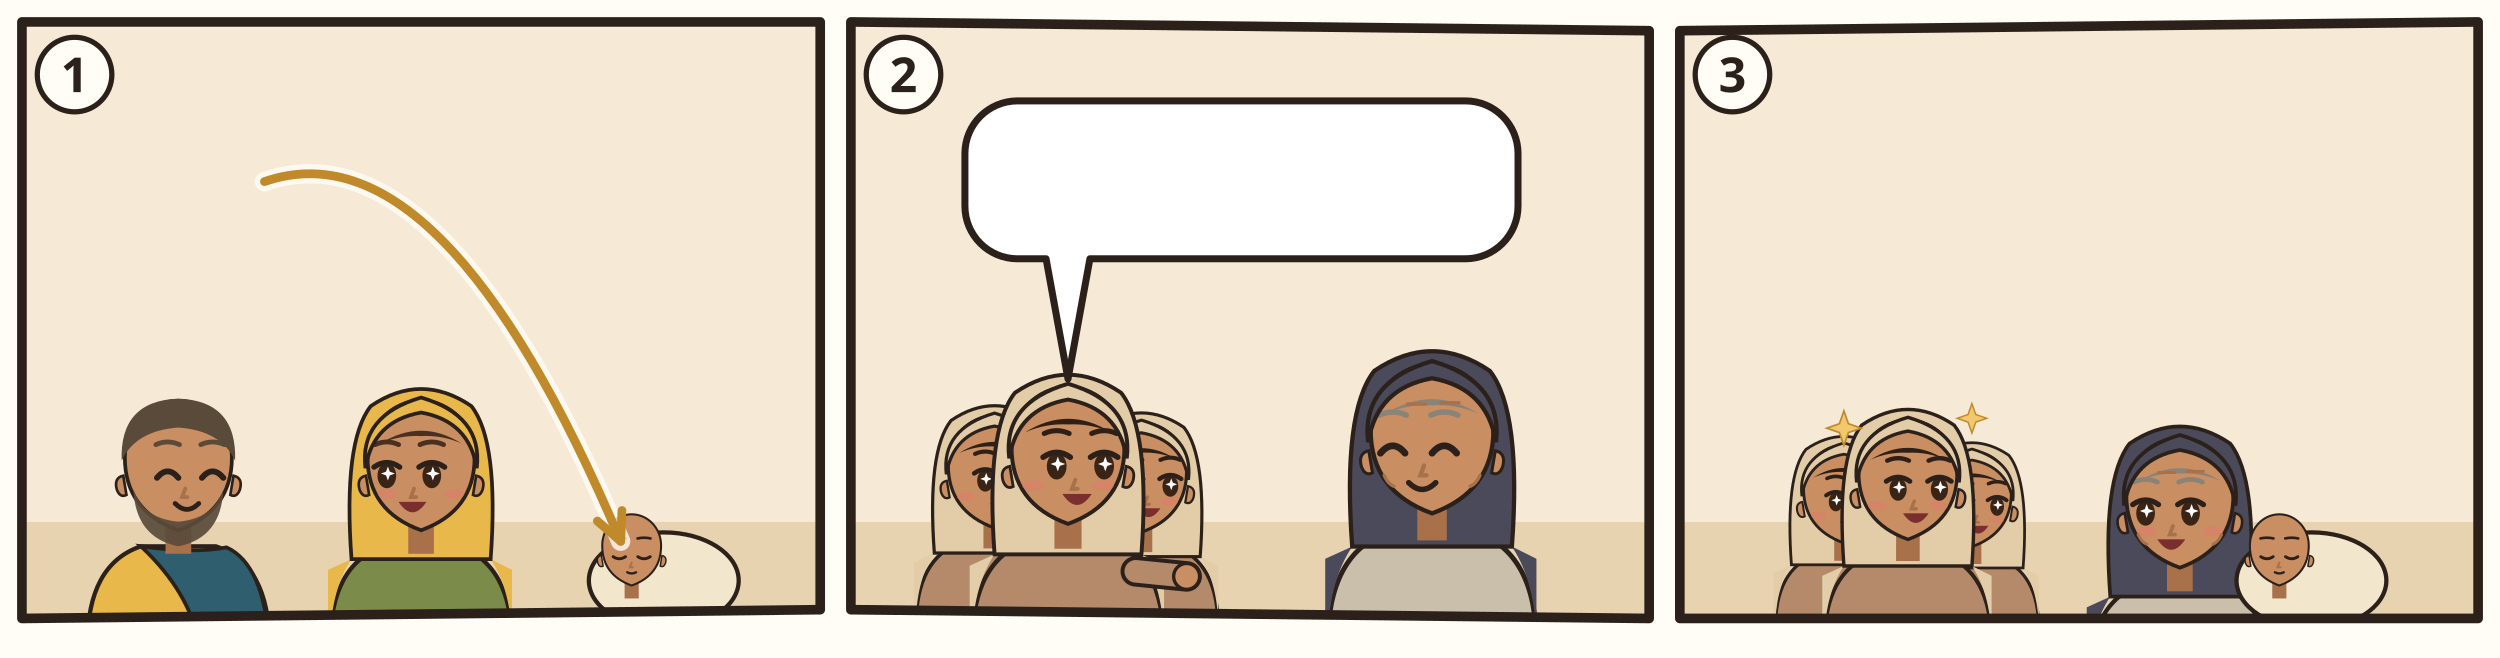
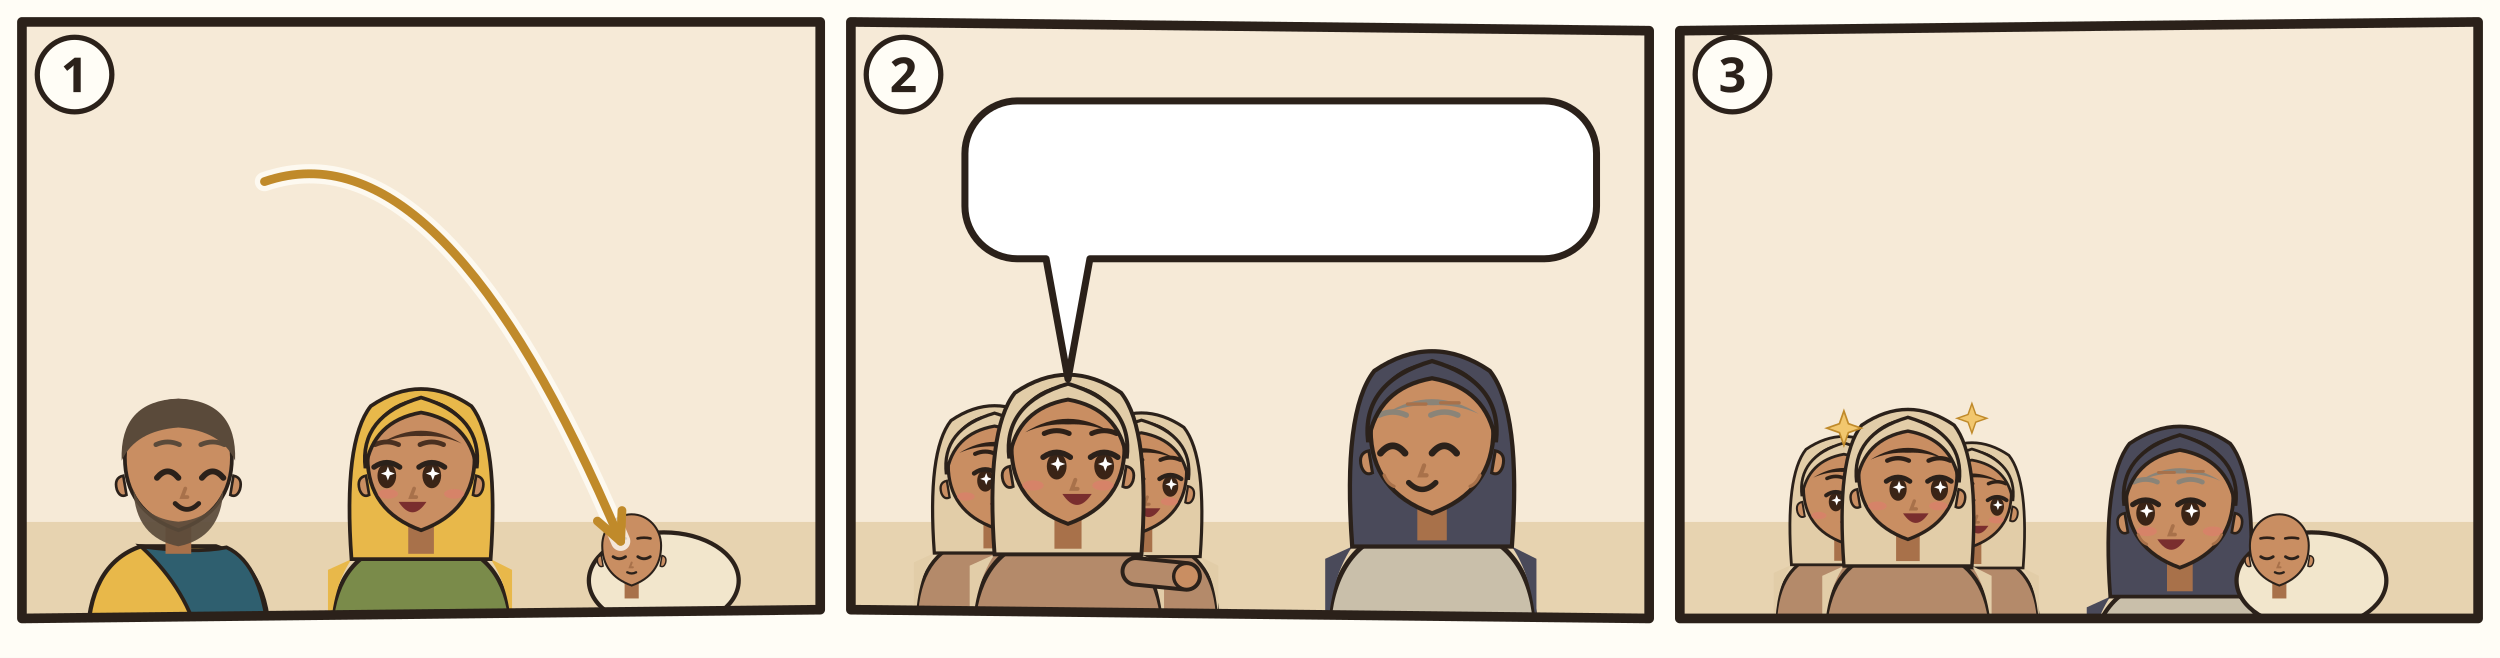
<svg xmlns="http://www.w3.org/2000/svg" viewBox="0 0 380 100">
  <rect width="380" height="100" fill="#FFFDF6" />
  <g transform="translate(2 2) scale(0.6667)">
    <clipPath id="an-cp-rut-004-013-017-1">
      <polygon points="2,2 184,2 184,136 2,138" />
    </clipPath>
    <g clip-path="url(#an-cp-rut-004-013-017-1)">
      <polygon points="2,2 184,2 184,136 2,138" fill="#F6EAD7" />
      <path d="M0 116h186v24H0z" fill="#E7D3B0" />
      <use href="#an-gott" x="26" y="3" width="40" height="40" />
      <g transform="translate(37.66667 102.52) scale(1.22)">
        <path d="M-17 34Q-17 19-7 15.6L7 15.6Q17 19 17 34z" fill="#E8B84A" stroke="#2B211A" stroke-width=".8" />
        <path d="M-7 15.6Q3 17 9 15.8Q16 19 17 34L4 34Q2 24-7 15.6z" fill="#2F5F6F" stroke="#2B211A" stroke-width=".7" />
        <path d="M-2.4 11h4.8v6h-4.8z" fill="#A8714A" />
        <path d="M-10 -1Q-10 9 0 12.6Q10 9 10 -1A10 10.6 0 0 0 -10 -1z" fill="#C98E62" stroke="#2B211A" stroke-width=".7" />
        <path d="M10.3 2.4q1.8.4 1.2 2.6-.6 1.6-1.8 1z M-10.3 2.4q-1.8.4-1.2 2.6.6 1.6 1.8 1z" fill="#C98E62" stroke="#2B211A" stroke-width=".5" />
        <path d="M-8.4 5Q-8 14 0 15.6Q8 14 8.4 5Q6.6 10.4 0 11Q-6.6 10.4-8.4 5z" fill="#5A4A3A" opacity=".92" />
        <path d="M-4.0 2.8Q-2.0 0.4 0.0 2.8" fill="none" stroke="#2B211A" stroke-width="1.1" stroke-linecap="round" />
        <path d="M4.4 2.8Q6.4 0.4 8.4 2.8" fill="none" stroke="#2B211A" stroke-width="1.1" stroke-linecap="round" />
        <path d="M-4.2 -3.4Q-2.0 -4.4 0.2 -3.4M4.2 -3.4Q6.4 -4.4 8.6 -3.4" fill="none" stroke="#5A4A3A" stroke-width=".9" stroke-linecap="round" />
        <path d="M1.3 4.8l-.6 1.6h1" fill="none" stroke="#A8714A" stroke-width=".7" stroke-linecap="round" />
        <path d="M-0.6 7.6Q1.6 9.8 3.8 7.6" fill="none" stroke="#2B211A" stroke-width=".9" stroke-linecap="round" />
        <path d="M-10.6-.4Q-11-11.6 0-12Q11-11.6 10.6-.4Q8-6 0-6.6Q-8-6-10.6-.4z" fill="#5A4A3A" />
        <use href="#an-a-worfel" x="-4" y="18" width="16" height="12" />
      </g>
      <g transform="translate(93.0 102.52) scale(1.22)">
        <path d="M-17 34Q-17 19-7 15.6L7 15.6Q17 19 17 34z" fill="#7A8B4A" stroke="#2B211A" stroke-width=".8" />
        <path d="M-13 18Q-17 24-17 34h-.4V20zM13 18Q17 24 17 34V20z" fill="#E8B84A" />
        <path d="M-13 18Q-14.6-4-9.4-10.6Q0-17 9.4-10.6Q14.6-4 13 18z" fill="#E8B84A" stroke="#2B211A" stroke-width=".7" />
        <path d="M-2.4 11h4.8v6h-4.8z" fill="#A8714A" />
        <path d="M-10 -1Q-10 9 0 12.6Q10 9 10 -1A10 10.6 0 0 0 -10 -1z" fill="#C98E62" stroke="#2B211A" stroke-width=".7" />
        <path d="M10.3 2.4q1.8.4 1.2 2.6-.6 1.6-1.8 1z M-10.3 2.4q-1.8.4-1.2 2.6.6 1.6 1.8 1z" fill="#C98E62" stroke="#2B211A" stroke-width=".5" />
        <ellipse cx="-6.4" cy="2.4" rx="1.75" ry="2.35" fill="#3A2416" />
        <path d="M-8.8 0.8Q-6.4 -0.9 -4.0 0.8" fill="none" stroke="#2B211A" stroke-width="1" stroke-linecap="round" />
        <path d="M-6.2 0.7l.35 .95.95 .35-.95 .35-.35 .95-.35-.95-.95-.35.95-.35z" fill="#FFF" />
        <ellipse cx="2.0" cy="2.4" rx="1.75" ry="2.35" fill="#3A2416" />
        <path d="M-0.4 0.8Q2.0 -0.9 4.4 0.8" fill="none" stroke="#2B211A" stroke-width="1" stroke-linecap="round" />
        <path d="M2.2 0.7l.35 .95.95 .35-.95 .35-.35 .95-.35-.95-.95-.35.95-.35z" fill="#FFF" />
        <path d="M-8.6 -3.4Q-6.4 -4.4 -4.2 -3.4M-0.2 -3.4Q2.0 -4.4 4.2 -3.4" fill="none" stroke="#4A3020" stroke-width=".9" stroke-linecap="round" />
        <path d="M-1.3 4.8l-.6 1.6h1" fill="none" stroke="#A8714A" stroke-width=".7" stroke-linecap="round" />
        <ellipse cx="-6.2" cy="5.8" rx="1.9" ry=".9" fill="#E07A6E" opacity=".55" />
        <ellipse cx="6.2" cy="5.8" rx="1.9" ry=".9" fill="#E07A6E" opacity=".55" />
        <path d="M-4.2 7.3Q-1.6 11.2 1.0 7.3z" fill="#7A2E2E" />
        <path d="M-7.6-3.6Q0-8.4 7.6-3.6Q4-5.2 0-5Q-4-5.2-7.6-3.6z" fill="#4A3020" />
        <path d="M-10.4 1Q-11.6-8.8 0-12.2Q11.6-8.8 10.4 1Q9-7.8 0-9.4Q-9-7.8-10.4 1z" fill="#E8B84A" stroke="#2B211A" stroke-width=".7" />
        <use href="#an-a-garbe" x="-4" y="18" width="16" height="12" />
      </g>
      <g transform="translate(148.3333 102.52) scale(1.22)">
        <ellipse cx="0" cy="22" rx="14" ry="9" fill="#F2E6CC" stroke="#2B211A" stroke-width=".8" />
        <g transform="translate(-6 16) scale(.55)">
          <path d="M-2.4 11h4.8v6h-4.8z" fill="#A8714A" />
          <path d="M-10 -1Q-10 9 0 12.6Q10 9 10 -1A10 10.6 0 0 0 -10 -1z" fill="#C98E62" stroke="#2B211A" stroke-width=".7" />
          <path d="M10.3 2.4q1.8.4 1.2 2.6-.6 1.6-1.8 1z M-10.3 2.4q-1.8.4-1.2 2.6.6 1.6 1.8 1z" fill="#C98E62" stroke="#2B211A" stroke-width=".5" />
          <path d="M-6.3 2.8Q-4.2 4.2 -2.1 2.8" fill="none" stroke="#2B211A" stroke-width="1" stroke-linecap="round" />
          <path d="M2.1 2.8Q4.2 4.2 6.3 2.8" fill="none" stroke="#2B211A" stroke-width="1" stroke-linecap="round" />
          <path d="M-6.4 -3.4Q-4.2 -3.9 -2.0 -3.4M2.0 -3.4Q4.2 -3.9 6.4 -3.4" fill="none" stroke="#2E2017" stroke-width=".9" stroke-linecap="round" />
          <path d="M0.0 4.8l-.6 1.6h1" fill="none" stroke="#A8714A" stroke-width=".7" stroke-linecap="round" />
          <path d="M-1.5 8.1Q0.0 8.9 1.5 8.1" fill="none" stroke="#2B211A" stroke-width=".8" stroke-linecap="round" />
        </g>
      </g>
      <path d="M57.3 38.4Q97.9 24.4 138.5 120.4" fill="none" stroke="#FFFDF6" stroke-width="4.4" stroke-linecap="round" opacity=".8" />
      <path d="M57.3 38.4Q97.9 24.4 138.5 120.4" fill="none" stroke="#C08A2A" stroke-width="2" stroke-linecap="round" />
      <path d="M133.2 115.8L138.5 120.4L138.8 113.4" fill="none" stroke="#C08A2A" stroke-width="2" stroke-linecap="round" stroke-linejoin="round" />
      <use href="#an-z-hochzeit" x="70" y="8" width="60.0" height="24.0" />
    </g>
    <polygon points="2,2 184,2 184,136 2,138" fill="none" stroke="#2B211A" stroke-width="2.2" stroke-linejoin="round" />
    <circle cx="14" cy="14" r="8.5" fill="#FFFDF6" stroke="#2B211A" stroke-width="1.2" />
    <text x="14" y="18" text-anchor="middle" font-family="sans-serif" font-size="11" font-weight="700" fill="#2B211A">1</text>
  </g>
  <g transform="translate(128 2) scale(0.6667)">
    <clipPath id="an-cp-rut-004-013-017-2">
      <polygon points="2,2 184,4 184,138 2,136" />
    </clipPath>
    <g clip-path="url(#an-cp-rut-004-013-017-2)">
      <polygon points="2,2 184,4 184,138 2,136" fill="#F6EAD7" />
      <path d="M0 116h186v24H0z" fill="#E7D3B0" />
      <g transform="translate(34.756 104.072) scale(1.05616)">
        <path d="M-17 34Q-17 19-7 15.6L7 15.6Q17 19 17 34z" fill="#B48A6A" stroke="#2B211A" stroke-width=".8" />
        <path d="M-13 18Q-17 24-17 34h-.4V20zM13 18Q17 24 17 34V20z" fill="#E2CDA8" />
        <path d="M-13 18Q-14.6-4-9.4-10.6Q0-17 9.4-10.6Q14.6-4 13 18z" fill="#E2CDA8" stroke="#2B211A" stroke-width=".7" />
        <path d="M-2.4 11h4.8v6h-4.8z" fill="#A8714A" />
        <path d="M-10 -1Q-10 9 0 12.6Q10 9 10 -1A10 10.6 0 0 0 -10 -1z" fill="#C98E62" stroke="#2B211A" stroke-width=".7" />
        <path d="M10.3 2.4q1.8.4 1.2 2.6-.6 1.6-1.8 1z M-10.3 2.4q-1.8.4-1.2 2.6.6 1.6 1.8 1z" fill="#C98E62" stroke="#2B211A" stroke-width=".5" />
        <ellipse cx="-2.0" cy="2.4" rx="1.75" ry="2.35" fill="#3A2416" />
        <path d="M-4.4 0.8Q-2.0 -0.9 0.4 0.8" fill="none" stroke="#2B211A" stroke-width="1" stroke-linecap="round" />
        <path d="M-1.8 0.7l.35 .95.95 .35-.95 .35-.35 .95-.35-.95-.95-.35.95-.35z" fill="#FFF" />
        <ellipse cx="6.4" cy="2.4" rx="1.75" ry="2.35" fill="#3A2416" />
        <path d="M4.0 0.8Q6.4 -0.9 8.8 0.8" fill="none" stroke="#2B211A" stroke-width="1" stroke-linecap="round" />
        <path d="M6.6 0.7l.35 .95.95 .35-.95 .35-.35 .95-.35-.95-.95-.35.95-.35z" fill="#FFF" />
        <path d="M-4.2 -3.4Q-2.0 -4.4 0.2 -3.4M4.2 -3.4Q6.4 -4.4 8.6 -3.4" fill="none" stroke="#2E2017" stroke-width=".9" stroke-linecap="round" />
        <path d="M1.3 4.8l-.6 1.6h1" fill="none" stroke="#A8714A" stroke-width=".7" stroke-linecap="round" />
        <ellipse cx="-6.2" cy="5.8" rx="1.9" ry=".9" fill="#E07A6E" opacity=".55" />
        <ellipse cx="6.2" cy="5.8" rx="1.9" ry=".9" fill="#E07A6E" opacity=".55" />
        <path d="M-1.0 7.3Q1.6 11.2 4.2 7.3z" fill="#7A2E2E" />
        <path d="M-7.6-3.6Q0-8.4 7.6-3.6Q4-5.2 0-5Q-4-5.2-7.6-3.6z" fill="#2E2017" />
        <path d="M-10.4 1Q-11.6-8.8 0-12.2Q11.6-8.8 10.4 1Q9-7.8 0-9.4Q-9-7.8-10.4 1z" fill="#E2CDA8" stroke="#2B211A" stroke-width=".7" />
      </g>
      <g transform="translate(68.244 105.36) scale(1.0304)">
        <path d="M-17 34Q-17 19-7 15.6L7 15.6Q17 19 17 34z" fill="#B48A6A" stroke="#2B211A" stroke-width=".8" />
        <path d="M-13 18Q-17 24-17 34h-.4V20zM13 18Q17 24 17 34V20z" fill="#E2CDA8" />
        <path d="M-13 18Q-14.6-4-9.4-10.6Q0-17 9.4-10.6Q14.6-4 13 18z" fill="#E2CDA8" stroke="#2B211A" stroke-width=".7" />
        <path d="M-2.4 11h4.8v6h-4.8z" fill="#A8714A" />
        <path d="M-10 -1Q-10 9 0 12.6Q10 9 10 -1A10 10.6 0 0 0 -10 -1z" fill="#C98E62" stroke="#2B211A" stroke-width=".7" />
        <path d="M10.3 2.4q1.8.4 1.2 2.6-.6 1.6-1.8 1z M-10.3 2.4q-1.8.4-1.2 2.6.6 1.6 1.8 1z" fill="#C98E62" stroke="#2B211A" stroke-width=".5" />
        <ellipse cx="-2.0" cy="2.4" rx="1.75" ry="2.35" fill="#3A2416" />
        <path d="M-4.4 0.8Q-2.0 -0.9 0.4 0.8" fill="none" stroke="#2B211A" stroke-width="1" stroke-linecap="round" />
        <path d="M-1.8 0.7l.35 .95.95 .35-.95 .35-.35 .95-.35-.95-.95-.35.95-.35z" fill="#FFF" />
        <ellipse cx="6.4" cy="2.4" rx="1.75" ry="2.35" fill="#3A2416" />
        <path d="M4.0 0.8Q6.4 -0.9 8.8 0.8" fill="none" stroke="#2B211A" stroke-width="1" stroke-linecap="round" />
        <path d="M6.6 0.7l.35 .95.95 .35-.95 .35-.35 .95-.35-.95-.95-.35.95-.35z" fill="#FFF" />
        <path d="M-4.2 -3.4Q-2.0 -4.4 0.2 -3.4M4.2 -3.4Q6.4 -4.4 8.6 -3.4" fill="none" stroke="#2E2017" stroke-width=".9" stroke-linecap="round" />
        <path d="M1.3 4.8l-.6 1.6h1" fill="none" stroke="#A8714A" stroke-width=".7" stroke-linecap="round" />
        <ellipse cx="-6.2" cy="5.8" rx="1.9" ry=".9" fill="#E07A6E" opacity=".55" />
        <ellipse cx="6.2" cy="5.8" rx="1.9" ry=".9" fill="#E07A6E" opacity=".55" />
        <path d="M-1.0 7.3Q1.6 11.2 4.2 7.3z" fill="#7A2E2E" />
        <path d="M-7.6-3.6Q0-8.4 7.6-3.6Q4-5.2 0-5Q-4-5.2-7.6-3.6z" fill="#2E2017" />
        <path d="M-10.4 1Q-11.6-8.8 0-12.2Q11.6-8.8 10.4 1Q9-7.8 0-9.4Q-9-7.8-10.4 1z" fill="#E2CDA8" stroke="#2B211A" stroke-width=".7" />
      </g>
      <g transform="translate(51.5 100.208) scale(1.288)">
        <path d="M-17 34Q-17 19-7 15.6L7 15.6Q17 19 17 34z" fill="#B48A6A" stroke="#2B211A" stroke-width=".8" />
        <path d="M-13 18Q-17 24-17 34h-.4V20zM13 18Q17 24 17 34V20z" fill="#E2CDA8" />
        <path d="M12 21L21.0 21.9" stroke="#2B211A" stroke-width="5.4" stroke-linecap="round" />
        <path d="M12 21L21.0 21.9" stroke="#B48A6A" stroke-width="4" stroke-linecap="round" />
        <circle cx="21.0" cy="21.9" r="2.3" fill="#C98E62" stroke="#2B211A" stroke-width=".6" />
        <path d="M-13 18Q-14.6-4-9.4-10.6Q0-17 9.4-10.6Q14.6-4 13 18z" fill="#E2CDA8" stroke="#2B211A" stroke-width=".7" />
        <path d="M-2.4 11h4.8v6h-4.8z" fill="#A8714A" />
        <path d="M-10 -1Q-10 9 0 12.6Q10 9 10 -1A10 10.6 0 0 0 -10 -1z" fill="#C98E62" stroke="#2B211A" stroke-width=".7" />
        <path d="M10.3 2.4q1.8.4 1.2 2.6-.6 1.6-1.8 1z M-10.3 2.4q-1.8.4-1.2 2.6.6 1.6 1.8 1z" fill="#C98E62" stroke="#2B211A" stroke-width=".5" />
        <ellipse cx="-2.0" cy="2.4" rx="1.75" ry="2.35" fill="#3A2416" />
        <path d="M-4.4 0.8Q-2.0 -0.9 0.4 0.8" fill="none" stroke="#2B211A" stroke-width="1" stroke-linecap="round" />
        <path d="M-1.8 0.7l.35 .95.95 .35-.95 .35-.35 .95-.35-.95-.95-.35.95-.35z" fill="#FFF" />
        <ellipse cx="6.4" cy="2.4" rx="1.75" ry="2.35" fill="#3A2416" />
        <path d="M4.0 0.8Q6.4 -0.9 8.8 0.8" fill="none" stroke="#2B211A" stroke-width="1" stroke-linecap="round" />
        <path d="M6.6 0.7l.35 .95.95 .35-.95 .35-.35 .95-.35-.95-.95-.35.95-.35z" fill="#FFF" />
        <path d="M-4.2 -3.4Q-2.0 -4.4 0.2 -3.4M4.2 -3.4Q6.4 -4.4 8.6 -3.4" fill="none" stroke="#2E2017" stroke-width=".9" stroke-linecap="round" />
        <path d="M1.3 4.8l-.6 1.6h1" fill="none" stroke="#A8714A" stroke-width=".7" stroke-linecap="round" />
        <ellipse cx="-6.2" cy="5.8" rx="1.9" ry=".9" fill="#E07A6E" opacity=".55" />
        <ellipse cx="6.2" cy="5.8" rx="1.9" ry=".9" fill="#E07A6E" opacity=".55" />
        <path d="M-1.0 7.3Q1.6 11.2 4.2 7.3z" fill="#7A2E2E" />
        <path d="M-7.6-3.6Q0-8.4 7.6-3.6Q4-5.2 0-5Q-4-5.2-7.6-3.6z" fill="#2E2017" />
        <path d="M-10.4 1Q-11.6-8.8 0-12.2Q11.6-8.8 10.4 1Q9-7.8 0-9.4Q-9-7.8-10.4 1z" fill="#E2CDA8" stroke="#2B211A" stroke-width=".7" />
      </g>
      <g transform="translate(134.5 96.4) scale(1.4)">
        <path d="M-17 34Q-17 19-7 15.6L7 15.6Q17 19 17 34z" fill="#C9BFAA" stroke="#2B211A" stroke-width=".8" />
        <path d="M-13 18Q-17 24-17 34h-.4V20zM13 18Q17 24 17 34V20z" fill="#4A4A5A" />
        <path d="M-13 18Q-14.6-4-9.4-10.6Q0-17 9.4-10.6Q14.6-4 13 18z" fill="#4A4A5A" stroke="#2B211A" stroke-width=".7" />
        <path d="M-2.4 11h4.8v6h-4.8z" fill="#A8714A" />
        <path d="M-10 -1Q-10 9 0 12.6Q10 9 10 -1A10 10.6 0 0 0 -10 -1z" fill="#C98E62" stroke="#2B211A" stroke-width=".7" />
        <path d="M10.3 2.4q1.8.4 1.2 2.6-.6 1.6-1.8 1z M-10.3 2.4q-1.8.4-1.2 2.6.6 1.6 1.8 1z" fill="#C98E62" stroke="#2B211A" stroke-width=".5" />
        <path d="M-8.4 2.8Q-6.4 0.4 -4.4 2.8" fill="none" stroke="#2B211A" stroke-width="1.1" stroke-linecap="round" />
        <path d="M-0.0 2.8Q2.0 0.4 4.0 2.8" fill="none" stroke="#2B211A" stroke-width="1.1" stroke-linecap="round" />
        <path d="M-8.6 -3.4Q-6.4 -4.4 -4.2 -3.4M-0.2 -3.4Q2.0 -4.4 4.2 -3.4" fill="none" stroke="#8A8478" stroke-width=".9" stroke-linecap="round" />
        <path d="M-1.3 4.8l-.6 1.6h1" fill="none" stroke="#A8714A" stroke-width=".7" stroke-linecap="round" />
        <path d="M-3.8 7.6Q-1.6 9.8 0.6 7.6" fill="none" stroke="#2B211A" stroke-width=".9" stroke-linecap="round" />
        <path d="M-7.6-3.6Q0-8.4 7.6-3.6Q4-5.2 0-5Q-4-5.2-7.6-3.6z" fill="#8A8478" />
        <path d="M-10.4 1Q-11.6-8.8 0-12.2Q11.6-8.8 10.4 1Q9-7.8 0-9.4Q-9-7.8-10.4 1z" fill="#4A4A5A" stroke="#2B211A" stroke-width=".7" />
        <path d="M-4-5.2h3M1.4-5.4h3M-7.8 6.4q.6 1.4 1.6 1.8M7.8 6.4q-.6 1.4-1.6 1.8" stroke="#A8714A" stroke-width=".55" stroke-linecap="round" fill="none" />
      </g>
      <g>
-         <path d="M40 20H142.1A12 12 0 0 1 154.1 32V44A12 12 0 0 1 142.1 56L56.5 56L51.5 83.4L46.5 56H40A12 12 0 0 1 28 44V32A12 12 0 0 1 40 20Z" fill="#FFFFFF" stroke="#2B211A" stroke-width="1.6" stroke-linejoin="round" />
+         <path d="M40 20H160A12 12 0 0 1 172 32V44A12 12 0 0 1 160 56L56.5 56L51.5 83.4L46.5 56H40A12 12 0 0 1 28 44V32A12 12 0 0 1 40 20Z" fill="#FFFFFF" stroke="#2B211A" stroke-width="1.6" stroke-linejoin="round" />
        <use href="#an-gott" x="34" y="26" width="24.0" height="24" />
-         <use href="#an-z-loesen" x="63.0" y="26" width="27.7" height="24" />
-         <use href="#an-p-rut" x="95.7" y="26" width="16.9" height="24" />
-         <use href="#an-z-liebe" x="117.6" y="26" width="30.5" height="24" />
+         <use href="#an-z-loesen" x="63.0" y="26" width="45.6" height="24" />
+         <use href="#an-p-rut" x="113.6" y="26" width="16.9" height="24" />
+         <use href="#an-z-liebe" x="135.5" y="26" width="30.5" height="24" />
      </g>
    </g>
    <polygon points="2,2 184,4 184,138 2,136" fill="none" stroke="#2B211A" stroke-width="2.2" stroke-linejoin="round" />
    <circle cx="14" cy="14" r="8.5" fill="#FFFDF6" stroke="#2B211A" stroke-width="1.2" />
    <text x="14" y="18" text-anchor="middle" font-family="sans-serif" font-size="11" font-weight="700" fill="#2B211A">2</text>
  </g>
  <g transform="translate(254 2) scale(0.6667)">
    <clipPath id="an-cp-rut-004-013-017-3">
      <polygon points="2,4 184,2 184,138 2,138" />
    </clipPath>
    <g clip-path="url(#an-cp-rut-004-013-017-3)">
      <polygon points="2,4 184,2 184,138 2,138" fill="#F6EAD7" />
      <path d="M0 116h186v24H0z" fill="#E7D3B0" />
      <g transform="translate(39.4088 109.2056) scale(0.920368)">
        <path d="M-17 34Q-17 19-7 15.6L7 15.6Q17 19 17 34z" fill="#B48A6A" stroke="#2B211A" stroke-width=".8" />
        <path d="M-13 18Q-17 24-17 34h-.4V20zM13 18Q17 24 17 34V20z" fill="#E2CDA8" />
        <path d="M-13 18Q-14.6-4-9.4-10.6Q0-17 9.4-10.6Q14.6-4 13 18z" fill="#E2CDA8" stroke="#2B211A" stroke-width=".7" />
        <path d="M-2.4 11h4.8v6h-4.8z" fill="#A8714A" />
        <path d="M-10 -1Q-10 9 0 12.6Q10 9 10 -1A10 10.6 0 0 0 -10 -1z" fill="#C98E62" stroke="#2B211A" stroke-width=".7" />
        <path d="M10.3 2.4q1.8.4 1.2 2.6-.6 1.6-1.8 1z M-10.3 2.4q-1.8.4-1.2 2.6.6 1.6 1.8 1z" fill="#C98E62" stroke="#2B211A" stroke-width=".5" />
        <ellipse cx="-2.0" cy="2.4" rx="1.75" ry="2.35" fill="#3A2416" />
        <path d="M-4.4 0.8Q-2.0 -0.9 0.4 0.8" fill="none" stroke="#2B211A" stroke-width="1" stroke-linecap="round" />
        <path d="M-1.8 0.7l.35 .95.95 .35-.95 .35-.35 .95-.35-.95-.95-.35.95-.35z" fill="#FFF" />
        <ellipse cx="6.4" cy="2.4" rx="1.75" ry="2.35" fill="#3A2416" />
        <path d="M4.0 0.8Q6.4 -0.9 8.8 0.8" fill="none" stroke="#2B211A" stroke-width="1" stroke-linecap="round" />
        <path d="M6.6 0.7l.35 .95.95 .35-.95 .35-.35 .95-.35-.95-.95-.35.95-.35z" fill="#FFF" />
        <path d="M-4.2 -3.4Q-2.0 -4.4 0.2 -3.4M4.2 -3.4Q6.4 -4.4 8.6 -3.4" fill="none" stroke="#2E2017" stroke-width=".9" stroke-linecap="round" />
        <path d="M1.3 4.8l-.6 1.6h1" fill="none" stroke="#A8714A" stroke-width=".7" stroke-linecap="round" />
        <ellipse cx="-6.2" cy="5.8" rx="1.9" ry=".9" fill="#E07A6E" opacity=".55" />
        <ellipse cx="6.2" cy="5.8" rx="1.9" ry=".9" fill="#E07A6E" opacity=".55" />
        <path d="M-1.0 7.3Q1.6 11.2 4.2 7.3z" fill="#7A2E2E" />
        <path d="M-7.6-3.6Q0-8.4 7.6-3.6Q4-5.2 0-5Q-4-5.2-7.6-3.6z" fill="#2E2017" />
        <path d="M-10.4 1Q-11.6-8.8 0-12.2Q11.6-8.8 10.4 1Q9-7.8 0-9.4Q-9-7.8-10.4 1z" fill="#E2CDA8" stroke="#2B211A" stroke-width=".7" />
      </g>
      <g transform="translate(68.5912 110.328) scale(0.89792)">
        <path d="M-17 34Q-17 19-7 15.6L7 15.6Q17 19 17 34z" fill="#B48A6A" stroke="#2B211A" stroke-width=".8" />
        <path d="M-13 18Q-17 24-17 34h-.4V20zM13 18Q17 24 17 34V20z" fill="#E2CDA8" />
        <path d="M-13 18Q-14.6-4-9.4-10.6Q0-17 9.4-10.6Q14.6-4 13 18z" fill="#E2CDA8" stroke="#2B211A" stroke-width=".7" />
        <path d="M-2.4 11h4.8v6h-4.8z" fill="#A8714A" />
        <path d="M-10 -1Q-10 9 0 12.6Q10 9 10 -1A10 10.6 0 0 0 -10 -1z" fill="#C98E62" stroke="#2B211A" stroke-width=".7" />
        <path d="M10.3 2.4q1.8.4 1.2 2.6-.6 1.6-1.8 1z M-10.3 2.4q-1.8.4-1.2 2.6.6 1.6 1.8 1z" fill="#C98E62" stroke="#2B211A" stroke-width=".5" />
        <ellipse cx="-2.0" cy="2.4" rx="1.75" ry="2.35" fill="#3A2416" />
        <path d="M-4.4 0.8Q-2.0 -0.9 0.4 0.8" fill="none" stroke="#2B211A" stroke-width="1" stroke-linecap="round" />
        <path d="M-1.8 0.7l.35 .95.95 .35-.95 .35-.35 .95-.35-.95-.95-.35.95-.35z" fill="#FFF" />
        <ellipse cx="6.4" cy="2.4" rx="1.75" ry="2.35" fill="#3A2416" />
        <path d="M4.0 0.8Q6.4 -0.9 8.8 0.8" fill="none" stroke="#2B211A" stroke-width="1" stroke-linecap="round" />
        <path d="M6.6 0.7l.35 .95.95 .35-.95 .35-.35 .95-.35-.95-.95-.35.95-.35z" fill="#FFF" />
        <path d="M-4.2 -3.4Q-2.0 -4.4 0.2 -3.4M4.2 -3.4Q6.4 -4.4 8.6 -3.4" fill="none" stroke="#2E2017" stroke-width=".9" stroke-linecap="round" />
        <path d="M1.3 4.8l-.6 1.6h1" fill="none" stroke="#A8714A" stroke-width=".7" stroke-linecap="round" />
        <ellipse cx="-6.2" cy="5.8" rx="1.9" ry=".9" fill="#E07A6E" opacity=".55" />
        <ellipse cx="6.2" cy="5.8" rx="1.9" ry=".9" fill="#E07A6E" opacity=".55" />
        <path d="M-1.0 7.3Q1.6 11.2 4.2 7.3z" fill="#7A2E2E" />
        <path d="M-7.6-3.6Q0-8.4 7.6-3.6Q4-5.2 0-5Q-4-5.2-7.6-3.6z" fill="#2E2017" />
        <path d="M-10.4 1Q-11.6-8.8 0-12.2Q11.6-8.8 10.4 1Q9-7.8 0-9.4Q-9-7.8-10.4 1z" fill="#E2CDA8" stroke="#2B211A" stroke-width=".7" />
      </g>
      <g transform="translate(54 105.8384) scale(1.1224)">
        <path d="M-17 34Q-17 19-7 15.6L7 15.6Q17 19 17 34z" fill="#B48A6A" stroke="#2B211A" stroke-width=".8" />
        <path d="M-13 18Q-17 24-17 34h-.4V20zM13 18Q17 24 17 34V20z" fill="#E2CDA8" />
        <path d="M-13 18Q-14.6-4-9.4-10.6Q0-17 9.4-10.6Q14.6-4 13 18z" fill="#E2CDA8" stroke="#2B211A" stroke-width=".7" />
        <path d="M-2.4 11h4.8v6h-4.8z" fill="#A8714A" />
        <path d="M-10 -1Q-10 9 0 12.6Q10 9 10 -1A10 10.6 0 0 0 -10 -1z" fill="#C98E62" stroke="#2B211A" stroke-width=".7" />
        <path d="M10.3 2.4q1.8.4 1.2 2.6-.6 1.6-1.8 1z M-10.3 2.4q-1.8.4-1.2 2.6.6 1.6 1.8 1z" fill="#C98E62" stroke="#2B211A" stroke-width=".5" />
        <ellipse cx="-2.0" cy="2.4" rx="1.75" ry="2.35" fill="#3A2416" />
        <path d="M-4.4 0.8Q-2.0 -0.9 0.4 0.8" fill="none" stroke="#2B211A" stroke-width="1" stroke-linecap="round" />
        <path d="M-1.8 0.7l.35 .95.95 .35-.95 .35-.35 .95-.35-.95-.95-.35.95-.35z" fill="#FFF" />
        <ellipse cx="6.4" cy="2.4" rx="1.75" ry="2.35" fill="#3A2416" />
        <path d="M4.0 0.8Q6.4 -0.9 8.8 0.8" fill="none" stroke="#2B211A" stroke-width="1" stroke-linecap="round" />
        <path d="M6.6 0.7l.35 .95.95 .35-.95 .35-.35 .95-.35-.95-.95-.35.95-.35z" fill="#FFF" />
        <path d="M-4.2 -3.4Q-2.0 -4.4 0.2 -3.4M4.2 -3.4Q6.4 -4.4 8.6 -3.4" fill="none" stroke="#2E2017" stroke-width=".9" stroke-linecap="round" />
        <path d="M1.3 4.8l-.6 1.6h1" fill="none" stroke="#A8714A" stroke-width=".7" stroke-linecap="round" />
        <ellipse cx="-6.2" cy="5.8" rx="1.9" ry=".9" fill="#E07A6E" opacity=".55" />
        <ellipse cx="6.2" cy="5.8" rx="1.9" ry=".9" fill="#E07A6E" opacity=".55" />
        <path d="M-1.0 7.3Q1.6 11.2 4.2 7.3z" fill="#7A2E2E" />
        <path d="M-7.6-3.6Q0-8.4 7.6-3.6Q4-5.2 0-5Q-4-5.2-7.6-3.6z" fill="#2E2017" />
        <path d="M-10.4 1Q-11.6-8.8 0-12.2Q11.6-8.8 10.4 1Q9-7.8 0-9.4Q-9-7.8-10.4 1z" fill="#E2CDA8" stroke="#2B211A" stroke-width=".7" />
      </g>
      <path transform="translate(39.4088 94.6144) scale(0.78568)" d="M0-5l1.3 3.7 3.7 1.3-3.7 1.3L0 5l-1.3-3.7L-5 0l3.7-1.3z" fill="#F2C76E" stroke="#C08A2A" stroke-width=".5" />
      <path transform="translate(68.5912 92.3696) scale(0.67344)" d="M0-5l1.3 3.7 3.7 1.3-3.7 1.3L0 5l-1.3-3.7L-5 0l3.7-1.3z" fill="#F2C76E" stroke="#C08A2A" stroke-width=".5" />
      <g transform="translate(116 111.06) scale(1.22)">
        <path d="M-17 34Q-17 19-7 15.6L7 15.6Q17 19 17 34z" fill="#C9BFAA" stroke="#2B211A" stroke-width=".8" />
        <path d="M-13 18Q-17 24-17 34h-.4V20zM13 18Q17 24 17 34V20z" fill="#4A4A5A" />
        <path d="M-13 18Q-14.6-4-9.4-10.6Q0-17 9.4-10.6Q14.6-4 13 18z" fill="#4A4A5A" stroke="#2B211A" stroke-width=".7" />
        <path d="M-2.4 11h4.8v6h-4.8z" fill="#A8714A" />
        <path d="M-10 -1Q-10 9 0 12.6Q10 9 10 -1A10 10.6 0 0 0 -10 -1z" fill="#C98E62" stroke="#2B211A" stroke-width=".7" />
        <path d="M10.3 2.4q1.8.4 1.2 2.6-.6 1.6-1.8 1z M-10.3 2.4q-1.8.4-1.2 2.6.6 1.6 1.8 1z" fill="#C98E62" stroke="#2B211A" stroke-width=".5" />
        <ellipse cx="-6.4" cy="2.4" rx="1.75" ry="2.35" fill="#3A2416" />
        <path d="M-8.8 0.8Q-6.4 -0.9 -4.0 0.8" fill="none" stroke="#2B211A" stroke-width="1" stroke-linecap="round" />
        <path d="M-6.2 0.7l.35 .95.95 .35-.95 .35-.35 .95-.35-.95-.95-.35.95-.35z" fill="#FFF" />
        <ellipse cx="2.0" cy="2.4" rx="1.75" ry="2.35" fill="#3A2416" />
        <path d="M-0.4 0.8Q2.0 -0.9 4.4 0.8" fill="none" stroke="#2B211A" stroke-width="1" stroke-linecap="round" />
        <path d="M2.2 0.7l.35 .95.95 .35-.95 .35-.35 .95-.35-.95-.95-.35.95-.35z" fill="#FFF" />
        <path d="M-8.6 -3.4Q-6.4 -4.4 -4.2 -3.4M-0.2 -3.4Q2.0 -4.4 4.2 -3.4" fill="none" stroke="#8A8478" stroke-width=".9" stroke-linecap="round" />
        <path d="M-1.3 4.8l-.6 1.6h1" fill="none" stroke="#A8714A" stroke-width=".7" stroke-linecap="round" />
        <ellipse cx="-6.2" cy="5.8" rx="1.9" ry=".9" fill="#E07A6E" opacity=".55" />
        <ellipse cx="6.2" cy="5.8" rx="1.9" ry=".9" fill="#E07A6E" opacity=".55" />
        <path d="M-4.2 7.3Q-1.6 11.2 1.0 7.3z" fill="#7A2E2E" />
        <path d="M-7.6-3.6Q0-8.4 7.6-3.6Q4-5.2 0-5Q-4-5.2-7.6-3.6z" fill="#8A8478" />
        <path d="M-10.4 1Q-11.6-8.8 0-12.2Q11.6-8.8 10.4 1Q9-7.8 0-9.4Q-9-7.8-10.4 1z" fill="#4A4A5A" stroke="#2B211A" stroke-width=".7" />
        <path d="M-4-5.2h3M1.4-5.4h3M-7.8 6.4q.6 1.4 1.6 1.8M7.8 6.4q-.6 1.4-1.6 1.8" stroke="#A8714A" stroke-width=".55" stroke-linecap="round" fill="none" />
      </g>
      <g transform="translate(146 102.52) scale(1.22)">
        <ellipse cx="0" cy="22" rx="14" ry="9" fill="#F2E6CC" stroke="#2B211A" stroke-width=".8" />
        <g transform="translate(-6 16) scale(.55)">
          <path d="M-2.4 11h4.8v6h-4.8z" fill="#A8714A" />
          <path d="M-10 -1Q-10 9 0 12.6Q10 9 10 -1A10 10.6 0 0 0 -10 -1z" fill="#C98E62" stroke="#2B211A" stroke-width=".7" />
          <path d="M10.3 2.4q1.8.4 1.2 2.6-.6 1.6-1.8 1z M-10.3 2.4q-1.8.4-1.2 2.6.6 1.6 1.8 1z" fill="#C98E62" stroke="#2B211A" stroke-width=".5" />
          <path d="M-6.3 2.8Q-4.2 4.2 -2.1 2.8" fill="none" stroke="#2B211A" stroke-width="1" stroke-linecap="round" />
          <path d="M2.1 2.8Q4.2 4.2 6.3 2.8" fill="none" stroke="#2B211A" stroke-width="1" stroke-linecap="round" />
          <path d="M-6.4 -3.4Q-4.2 -3.9 -2.0 -3.4M2.0 -3.4Q4.2 -3.9 6.4 -3.4" fill="none" stroke="#2E2017" stroke-width=".9" stroke-linecap="round" />
          <path d="M0.0 4.8l-.6 1.6h1" fill="none" stroke="#A8714A" stroke-width=".7" stroke-linecap="round" />
          <path d="M-1.5 8.1Q0.0 8.9 1.5 8.1" fill="none" stroke="#2B211A" stroke-width=".8" stroke-linecap="round" />
        </g>
      </g>
    </g>
    <polygon points="2,4 184,2 184,138 2,138" fill="none" stroke="#2B211A" stroke-width="2.2" stroke-linejoin="round" />
    <circle cx="14" cy="14" r="8.5" fill="#FFFDF6" stroke="#2B211A" stroke-width="1.2" />
    <text x="14" y="18" text-anchor="middle" font-family="sans-serif" font-size="11" font-weight="700" fill="#2B211A">3</text>
  </g>
</svg>
